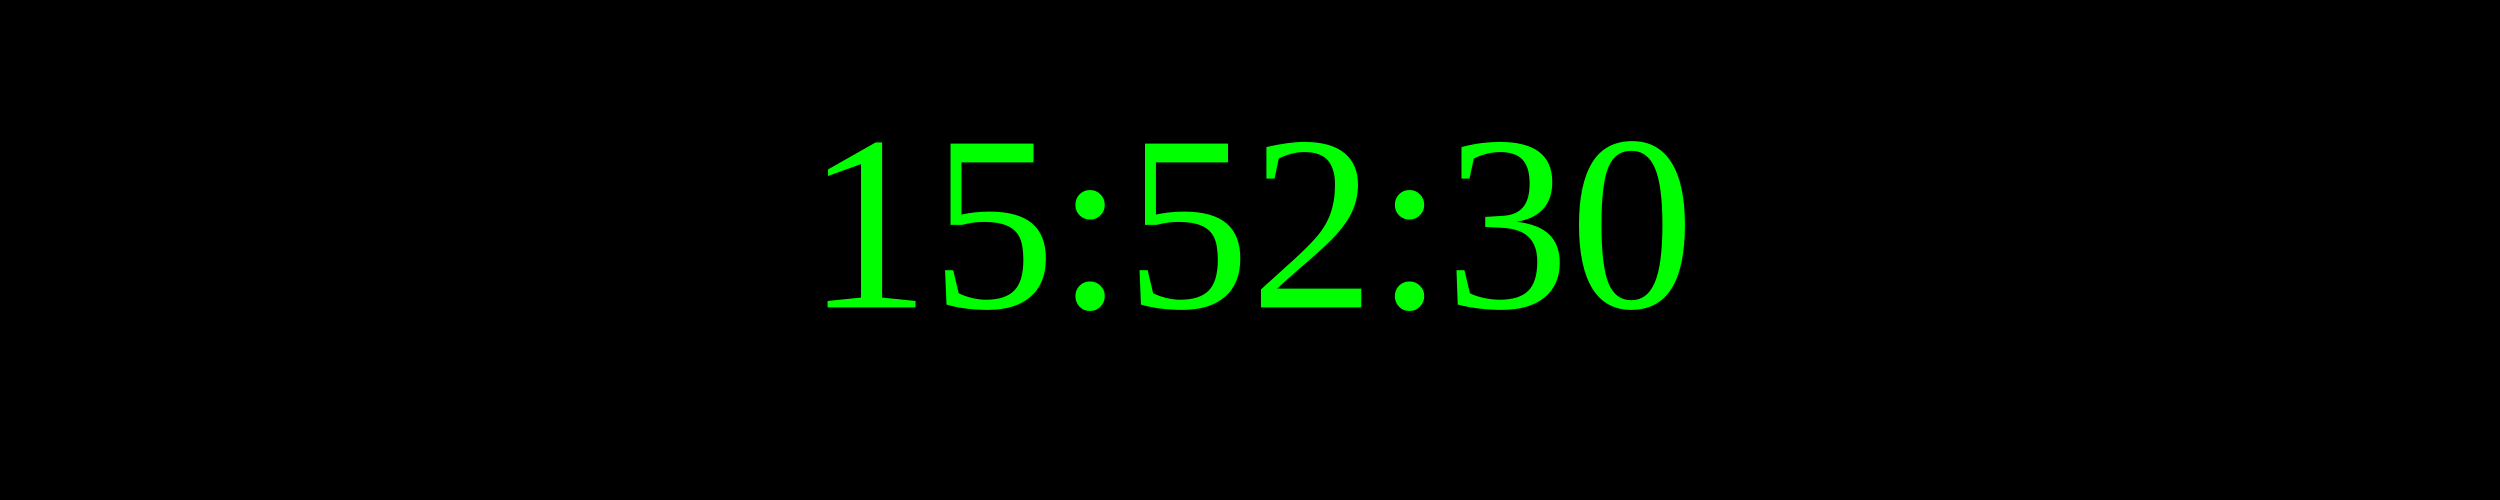
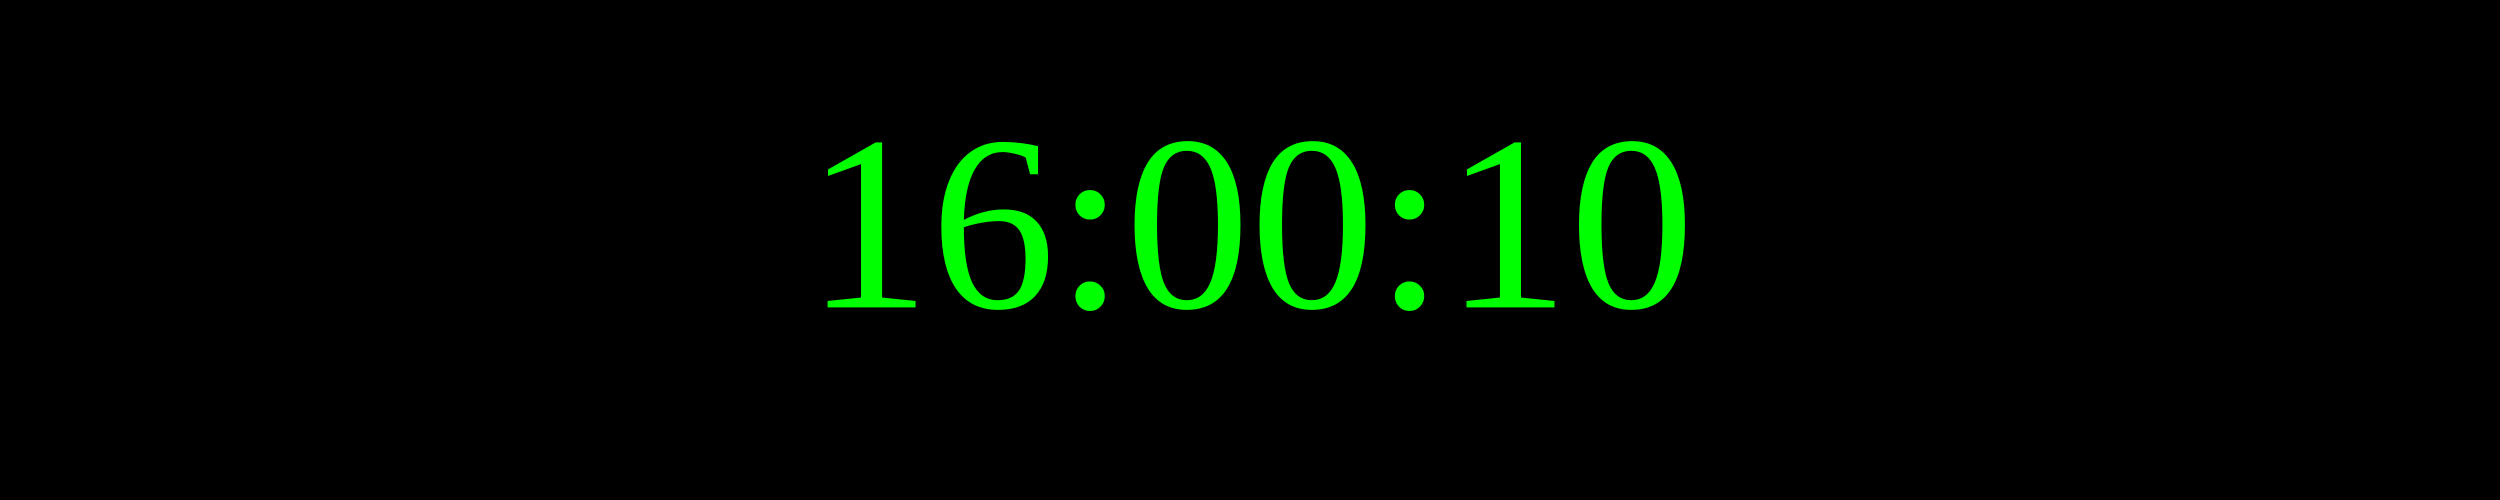
<svg xmlns="http://www.w3.org/2000/svg" width="250" height="50">
  <rect width="100%" height="100%" fill="black" />
  <text x="50%" y="50%" font-size="25" fill="lime" text-anchor="middle" dominant-baseline="middle">
- 15:52:30
+ 16:00:10
</text>
</svg>
